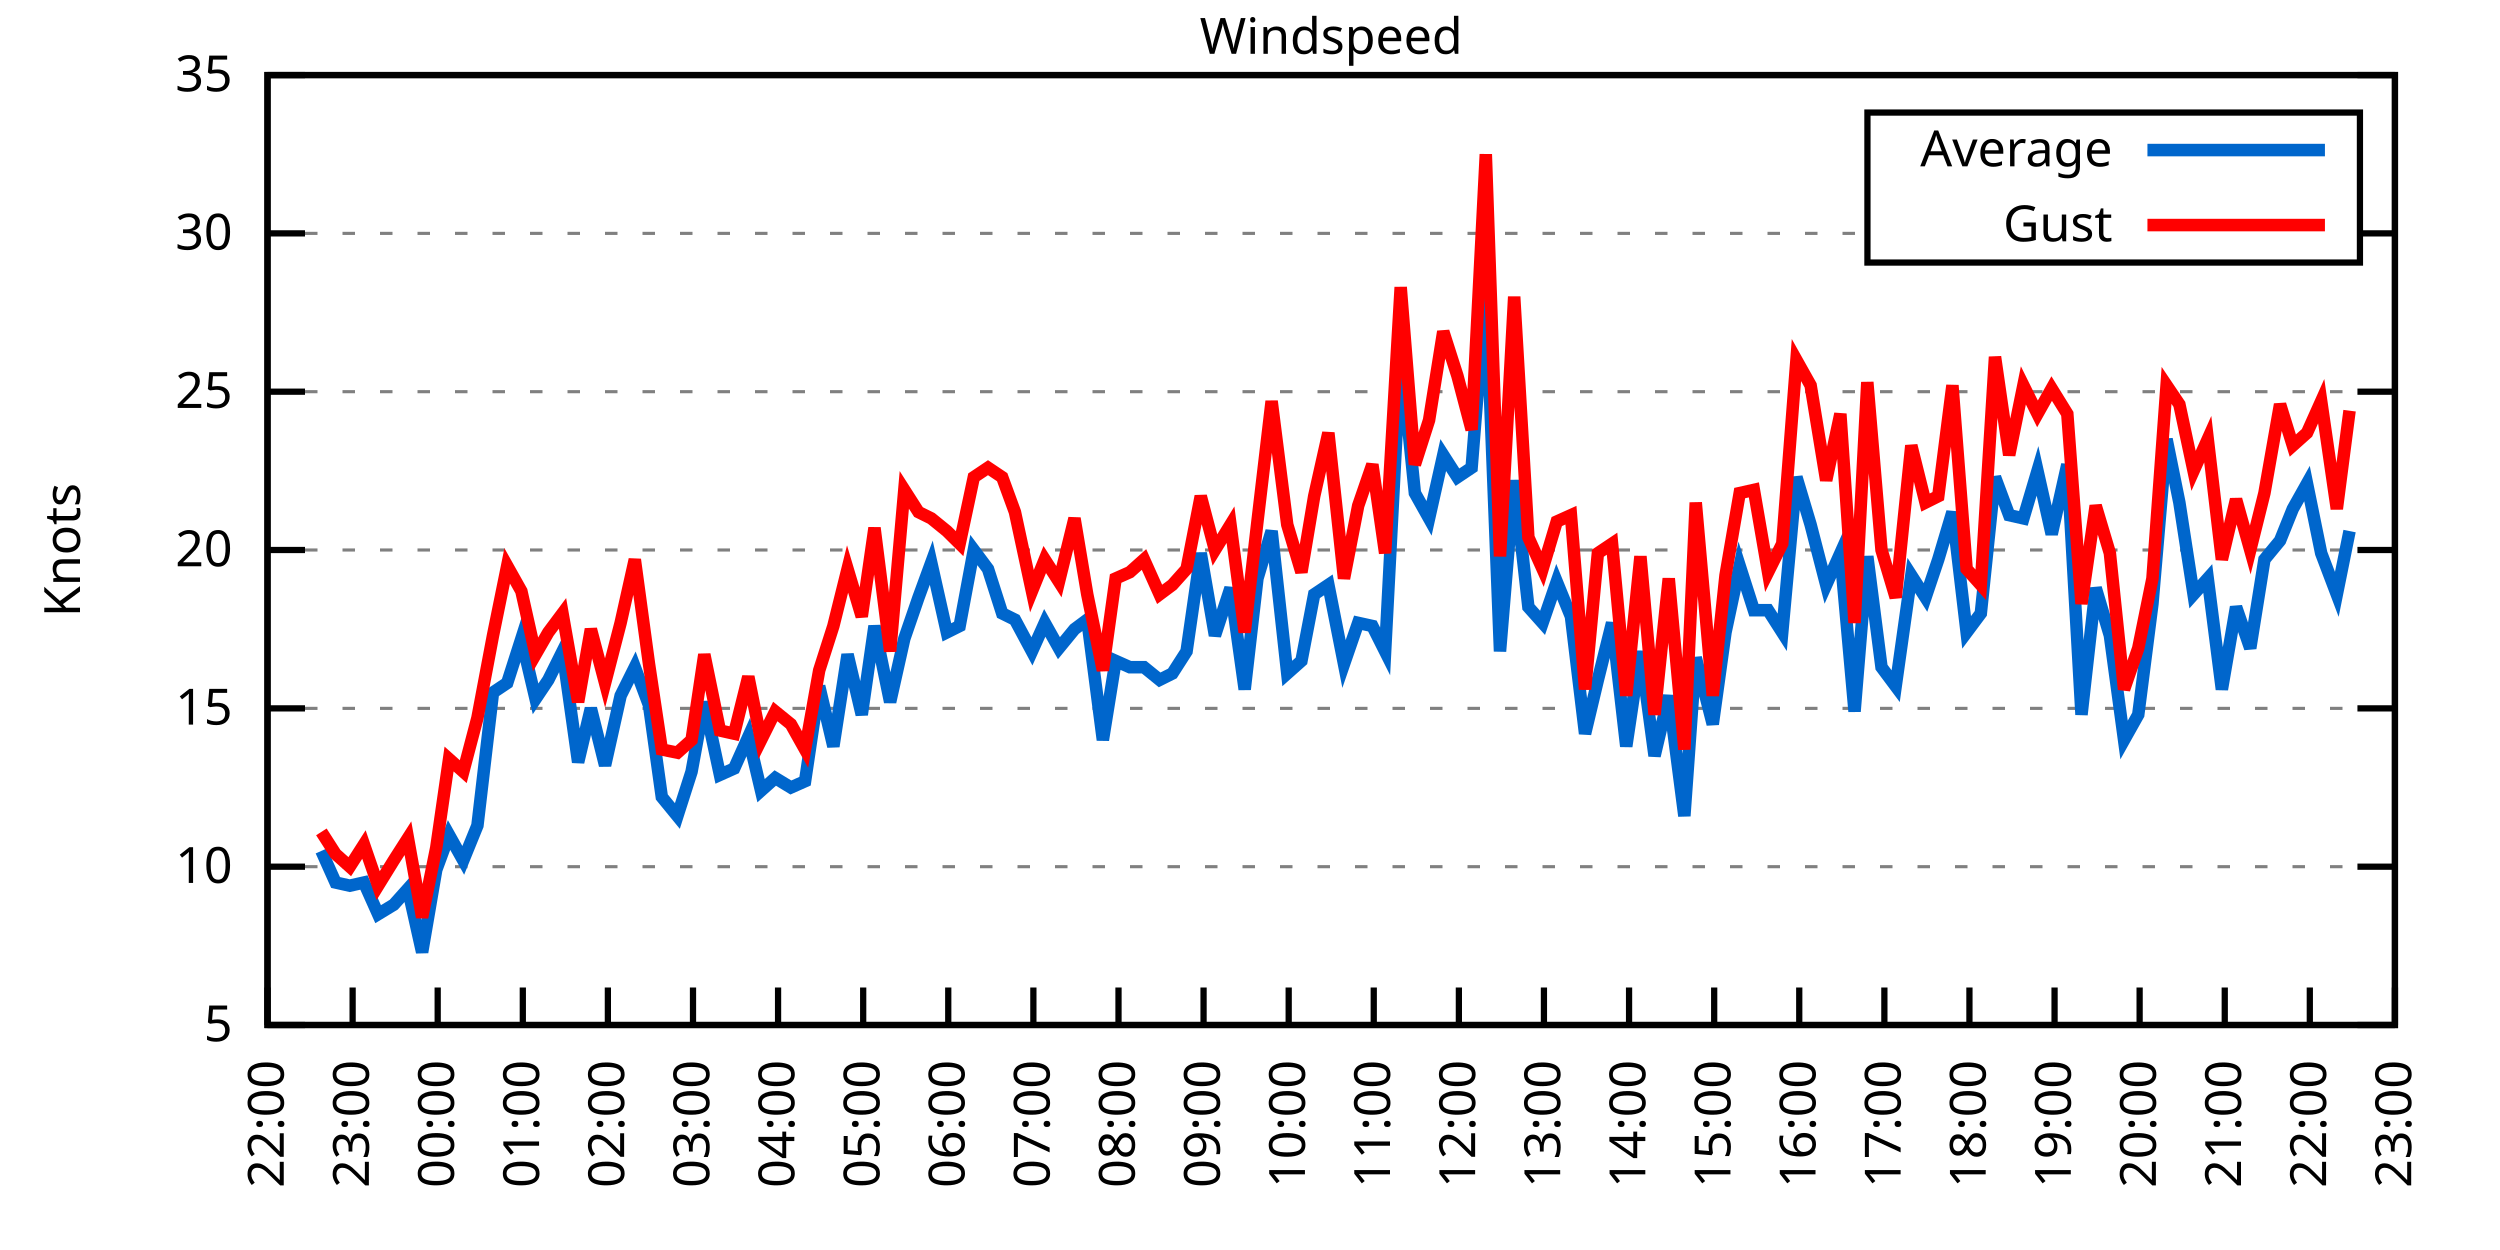
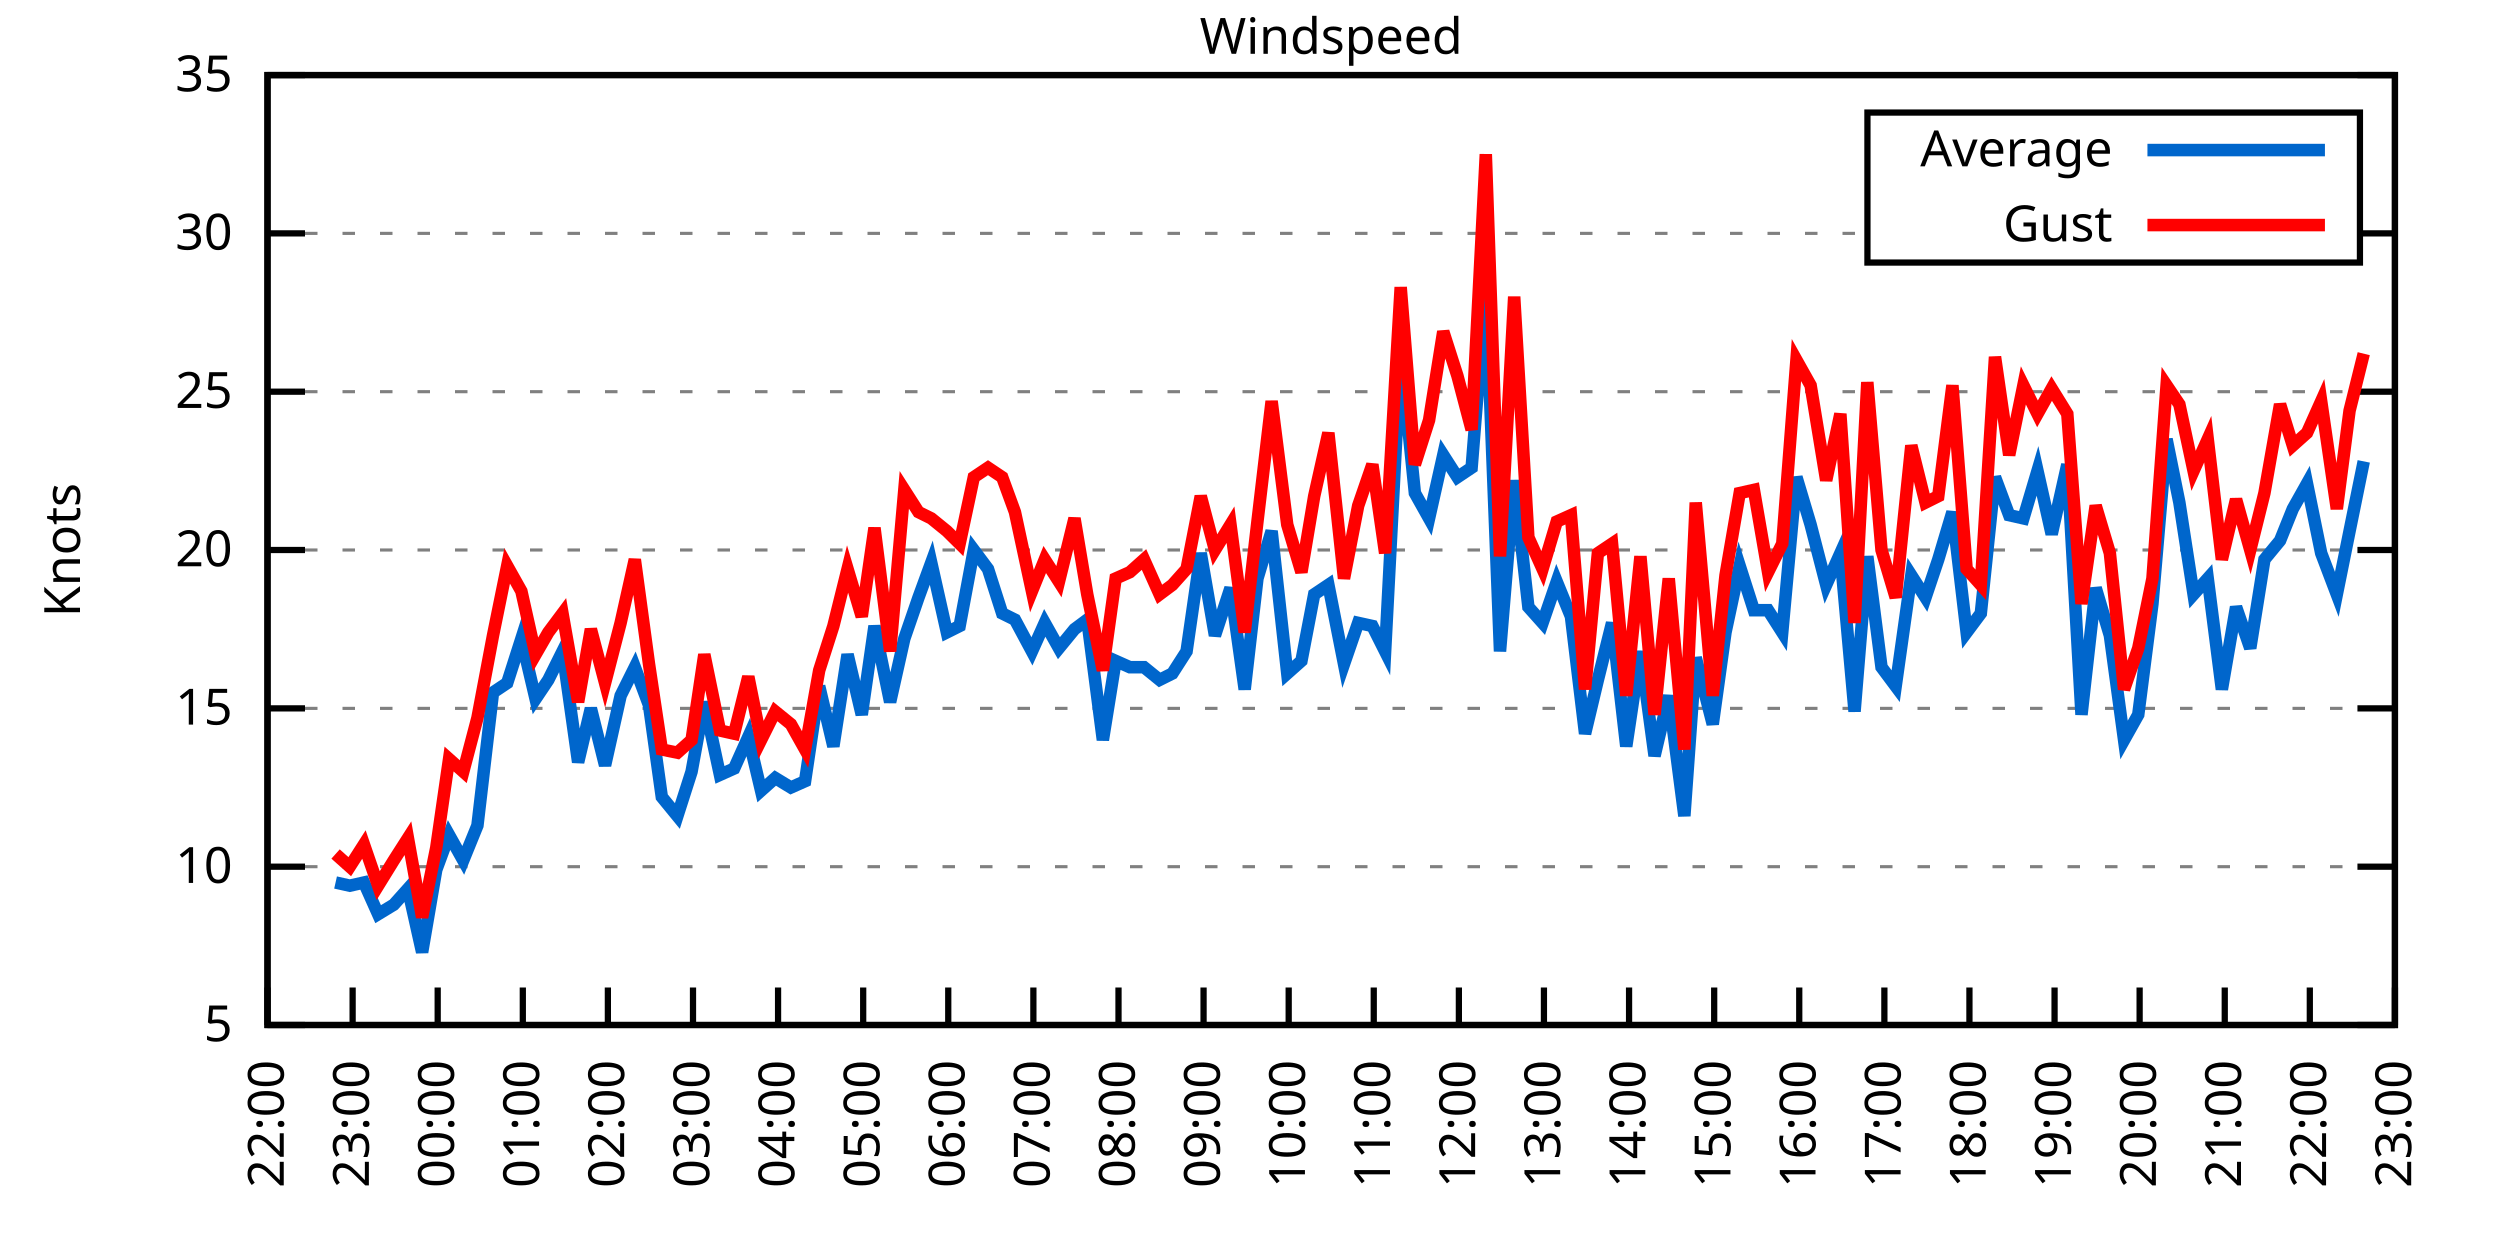
<svg xmlns="http://www.w3.org/2000/svg" xmlns:xlink="http://www.w3.org/1999/xlink" width="400" height="200" viewBox="0 0 400 200">
  <g id="gnuplot_canvas">
    <rect x="0" y="0" width="400" height="200" fill="none" />
    <defs>
      <circle id="gpDot" r="0.5" stroke-width="0.5" stroke="currentColor" />
      <path id="gpPt0" stroke-width="0.333" stroke="currentColor" d="M-1,0 h2 M0,-1 v2" />
      <path id="gpPt1" stroke-width="0.333" stroke="currentColor" d="M-1,-1 L1,1 M1,-1 L-1,1" />
      <path id="gpPt2" stroke-width="0.333" stroke="currentColor" d="M-1,0 L1,0 M0,-1 L0,1 M-1,-1 L1,1 M-1,1 L1,-1" />
      <rect id="gpPt3" stroke-width="0.333" stroke="currentColor" x="-1" y="-1" width="2" height="2" />
      <rect id="gpPt4" stroke-width="0.333" stroke="currentColor" fill="currentColor" x="-1" y="-1" width="2" height="2" />
      <circle id="gpPt5" stroke-width="0.333" stroke="currentColor" cx="0" cy="0" r="1" />
      <use xlink:href="#gpPt5" id="gpPt6" fill="currentColor" stroke="none" />
      <path id="gpPt7" stroke-width="0.333" stroke="currentColor" d="M0,-1.33 L-1.33,0.67 L1.33,0.67 z" />
      <use xlink:href="#gpPt7" id="gpPt8" fill="currentColor" stroke="none" />
      <use xlink:href="#gpPt7" id="gpPt9" stroke="currentColor" transform="rotate(180)" />
      <use xlink:href="#gpPt9" id="gpPt10" fill="currentColor" stroke="none" />
      <use xlink:href="#gpPt3" id="gpPt11" stroke="currentColor" transform="rotate(45)" />
      <use xlink:href="#gpPt11" id="gpPt12" fill="currentColor" stroke="none" />
      <path id="gpPt13" stroke-width="0.333" stroke="currentColor" d="M0,1.330 L1.265,0.411 L0.782,-1.067 L-0.782,-1.076 L-1.265,0.411 z" />
      <use xlink:href="#gpPt13" id="gpPt14" fill="currentColor" stroke="none" />
      <filter id="textbox" filterUnits="objectBoundingBox" x="0" y="0" height="1" width="1">
        <feFlood flood-color="white" flood-opacity="1" result="bgnd" />
        <feComposite in="SourceGraphic" in2="bgnd" operator="atop" />
      </filter>
      <filter id="greybox" filterUnits="objectBoundingBox" x="0" y="0" height="1" width="1">
        <feFlood flood-color="lightgrey" flood-opacity="1" result="grey" />
        <feComposite in="SourceGraphic" in2="grey" operator="atop" />
      </filter>
    </defs>
    <g fill="none" color="white" stroke="currentColor" stroke-width="1.00" stroke-linecap="butt" stroke-linejoin="miter">
</g>
    <g fill="none" color="black" stroke="currentColor" stroke-width="1.00" stroke-linecap="butt" stroke-linejoin="miter">
      <g stroke="none" shape-rendering="crispEdges">
        <polygon fill="rgb(255, 255, 255)" points="42.80,164.00 383.18,164.00 383.18,12.02 42.80,12.02 " />
      </g>
    </g>
    <g fill="none" color="black" stroke="currentColor" stroke-width="1.00" stroke-linecap="butt" stroke-linejoin="miter">
</g>
    <g fill="none" color="black" stroke="black" stroke-width="0.50" stroke-linecap="butt" stroke-linejoin="miter">
</g>
    <g fill="none" color="gray" stroke="currentColor" stroke-width="0.50" stroke-linecap="butt" stroke-linejoin="miter">
      <path stroke="gray" stroke-dasharray="2,4" class="gridline" d="M42.80,164.00 L383.19,164.00  " />
    </g>
    <g fill="none" color="gray" stroke="gray" stroke-width="1.00" stroke-linecap="butt" stroke-linejoin="miter">
</g>
    <g fill="none" color="black" stroke="currentColor" stroke-width="1.00" stroke-linecap="butt" stroke-linejoin="miter">
      <path stroke="black" d="M42.80,164.00 L48.80,164.00 M383.19,164.00 L377.19,164.00  " />
      <g transform="translate(37.20,166.60)" stroke="none" fill="black" font-family="Sans" font-size="8.00" text-anchor="end">
        <text>
          <tspan font-family="Sans"> 5</tspan>
        </text>
      </g>
    </g>
    <g fill="none" color="black" stroke="currentColor" stroke-width="1.00" stroke-linecap="butt" stroke-linejoin="miter">
</g>
    <g fill="none" color="black" stroke="black" stroke-width="0.50" stroke-linecap="butt" stroke-linejoin="miter">
</g>
    <g fill="none" color="gray" stroke="currentColor" stroke-width="0.50" stroke-linecap="butt" stroke-linejoin="miter">
      <path stroke="gray" stroke-dasharray="2,4" class="gridline" d="M42.80,138.67 L383.19,138.67  " />
    </g>
    <g fill="none" color="gray" stroke="gray" stroke-width="1.00" stroke-linecap="butt" stroke-linejoin="miter">
</g>
    <g fill="none" color="black" stroke="currentColor" stroke-width="1.00" stroke-linecap="butt" stroke-linejoin="miter">
      <path stroke="black" d="M42.80,138.67 L48.80,138.67 M383.19,138.67 L377.19,138.67  " />
      <g transform="translate(37.20,141.27)" stroke="none" fill="black" font-family="Sans" font-size="8.00" text-anchor="end">
        <text>
          <tspan font-family="Sans"> 10</tspan>
        </text>
      </g>
    </g>
    <g fill="none" color="black" stroke="currentColor" stroke-width="1.00" stroke-linecap="butt" stroke-linejoin="miter">
</g>
    <g fill="none" color="black" stroke="black" stroke-width="0.50" stroke-linecap="butt" stroke-linejoin="miter">
</g>
    <g fill="none" color="gray" stroke="currentColor" stroke-width="0.50" stroke-linecap="butt" stroke-linejoin="miter">
      <path stroke="gray" stroke-dasharray="2,4" class="gridline" d="M42.80,113.34 L383.19,113.34  " />
    </g>
    <g fill="none" color="gray" stroke="gray" stroke-width="1.00" stroke-linecap="butt" stroke-linejoin="miter">
</g>
    <g fill="none" color="black" stroke="currentColor" stroke-width="1.00" stroke-linecap="butt" stroke-linejoin="miter">
      <path stroke="black" d="M42.80,113.34 L48.80,113.34 M383.19,113.34 L377.19,113.34  " />
      <g transform="translate(37.20,115.94)" stroke="none" fill="black" font-family="Sans" font-size="8.00" text-anchor="end">
        <text>
          <tspan font-family="Sans"> 15</tspan>
        </text>
      </g>
    </g>
    <g fill="none" color="black" stroke="currentColor" stroke-width="1.00" stroke-linecap="butt" stroke-linejoin="miter">
</g>
    <g fill="none" color="black" stroke="black" stroke-width="0.50" stroke-linecap="butt" stroke-linejoin="miter">
</g>
    <g fill="none" color="gray" stroke="currentColor" stroke-width="0.50" stroke-linecap="butt" stroke-linejoin="miter">
      <path stroke="gray" stroke-dasharray="2,4" class="gridline" d="M42.80,88.00 L383.19,88.00  " />
    </g>
    <g fill="none" color="gray" stroke="gray" stroke-width="1.00" stroke-linecap="butt" stroke-linejoin="miter">
</g>
    <g fill="none" color="black" stroke="currentColor" stroke-width="1.00" stroke-linecap="butt" stroke-linejoin="miter">
      <path stroke="black" d="M42.80,88.00 L48.80,88.00 M383.19,88.00 L377.19,88.00  " />
      <g transform="translate(37.20,90.60)" stroke="none" fill="black" font-family="Sans" font-size="8.00" text-anchor="end">
        <text>
          <tspan font-family="Sans"> 20</tspan>
        </text>
      </g>
    </g>
    <g fill="none" color="black" stroke="currentColor" stroke-width="1.00" stroke-linecap="butt" stroke-linejoin="miter">
</g>
    <g fill="none" color="black" stroke="black" stroke-width="0.50" stroke-linecap="butt" stroke-linejoin="miter">
</g>
    <g fill="none" color="gray" stroke="currentColor" stroke-width="0.50" stroke-linecap="butt" stroke-linejoin="miter">
      <path stroke="gray" stroke-dasharray="2,4" class="gridline" d="M42.80,62.67 L383.19,62.67  " />
    </g>
    <g fill="none" color="gray" stroke="gray" stroke-width="1.00" stroke-linecap="butt" stroke-linejoin="miter">
</g>
    <g fill="none" color="black" stroke="currentColor" stroke-width="1.00" stroke-linecap="butt" stroke-linejoin="miter">
      <path stroke="black" d="M42.80,62.67 L48.80,62.67 M383.19,62.67 L377.19,62.67  " />
      <g transform="translate(37.20,65.27)" stroke="none" fill="black" font-family="Sans" font-size="8.00" text-anchor="end">
        <text>
          <tspan font-family="Sans"> 25</tspan>
        </text>
      </g>
    </g>
    <g fill="none" color="black" stroke="currentColor" stroke-width="1.00" stroke-linecap="butt" stroke-linejoin="miter">
</g>
    <g fill="none" color="black" stroke="black" stroke-width="0.50" stroke-linecap="butt" stroke-linejoin="miter">
</g>
    <g fill="none" color="gray" stroke="currentColor" stroke-width="0.50" stroke-linecap="butt" stroke-linejoin="miter">
      <path stroke="gray" stroke-dasharray="2,4" class="gridline" d="M42.80,37.34 L298.79,37.34 M377.59,37.34 L383.19,37.34  " />
    </g>
    <g fill="none" color="gray" stroke="gray" stroke-width="1.00" stroke-linecap="butt" stroke-linejoin="miter">
</g>
    <g fill="none" color="black" stroke="currentColor" stroke-width="1.00" stroke-linecap="butt" stroke-linejoin="miter">
      <path stroke="black" d="M42.80,37.34 L48.80,37.34 M383.19,37.34 L377.19,37.34  " />
      <g transform="translate(37.20,39.94)" stroke="none" fill="black" font-family="Sans" font-size="8.00" text-anchor="end">
        <text>
          <tspan font-family="Sans"> 30</tspan>
        </text>
      </g>
    </g>
    <g fill="none" color="black" stroke="currentColor" stroke-width="1.00" stroke-linecap="butt" stroke-linejoin="miter">
</g>
    <g fill="none" color="black" stroke="black" stroke-width="0.50" stroke-linecap="butt" stroke-linejoin="miter">
</g>
    <g fill="none" color="gray" stroke="currentColor" stroke-width="0.50" stroke-linecap="butt" stroke-linejoin="miter">
      <path stroke="gray" stroke-dasharray="2,4" class="gridline" d="M42.80,12.01 L383.19,12.01  " />
    </g>
    <g fill="none" color="gray" stroke="gray" stroke-width="1.00" stroke-linecap="butt" stroke-linejoin="miter">
</g>
    <g fill="none" color="black" stroke="currentColor" stroke-width="1.00" stroke-linecap="butt" stroke-linejoin="miter">
      <path stroke="black" d="M42.80,12.01 L48.80,12.01 M383.19,12.01 L377.19,12.01  " />
      <g transform="translate(37.20,14.61)" stroke="none" fill="black" font-family="Sans" font-size="8.00" text-anchor="end">
        <text>
          <tspan font-family="Sans"> 35</tspan>
        </text>
      </g>
    </g>
    <g fill="none" color="black" stroke="currentColor" stroke-width="1.00" stroke-linecap="butt" stroke-linejoin="miter">
      <path stroke="black" d="M42.80,164.00 L42.80,158.00  " />
      <g transform="translate(45.40,169.60) rotate(270.00)" stroke="none" fill="black" font-family="Sans" font-size="8.00" text-anchor="end">
        <text>
          <tspan font-family="Sans">22:00</tspan>
        </text>
      </g>
    </g>
    <g fill="none" color="black" stroke="currentColor" stroke-width="1.00" stroke-linecap="butt" stroke-linejoin="miter">
      <path stroke="black" d="M56.42,164.00 L56.42,158.00  " />
      <g transform="translate(59.02,169.60) rotate(270.00)" stroke="none" fill="black" font-family="Sans" font-size="8.00" text-anchor="end">
        <text>
          <tspan font-family="Sans">23:00</tspan>
        </text>
      </g>
    </g>
    <g fill="none" color="black" stroke="currentColor" stroke-width="1.00" stroke-linecap="butt" stroke-linejoin="miter">
      <path stroke="black" d="M70.03,164.00 L70.03,158.00  " />
      <g transform="translate(72.63,169.60) rotate(270.00)" stroke="none" fill="black" font-family="Sans" font-size="8.00" text-anchor="end">
        <text>
          <tspan font-family="Sans">00:00</tspan>
        </text>
      </g>
    </g>
    <g fill="none" color="black" stroke="currentColor" stroke-width="1.00" stroke-linecap="butt" stroke-linejoin="miter">
      <path stroke="black" d="M83.65,164.00 L83.65,158.00  " />
      <g transform="translate(86.25,169.60) rotate(270.00)" stroke="none" fill="black" font-family="Sans" font-size="8.00" text-anchor="end">
        <text>
          <tspan font-family="Sans">01:00</tspan>
        </text>
      </g>
    </g>
    <g fill="none" color="black" stroke="currentColor" stroke-width="1.00" stroke-linecap="butt" stroke-linejoin="miter">
      <path stroke="black" d="M97.26,164.00 L97.26,158.00  " />
      <g transform="translate(99.86,169.60) rotate(270.00)" stroke="none" fill="black" font-family="Sans" font-size="8.00" text-anchor="end">
        <text>
          <tspan font-family="Sans">02:00</tspan>
        </text>
      </g>
    </g>
    <g fill="none" color="black" stroke="currentColor" stroke-width="1.00" stroke-linecap="butt" stroke-linejoin="miter">
      <path stroke="black" d="M110.88,164.00 L110.88,158.00  " />
      <g transform="translate(113.48,169.60) rotate(270.00)" stroke="none" fill="black" font-family="Sans" font-size="8.00" text-anchor="end">
        <text>
          <tspan font-family="Sans">03:00</tspan>
        </text>
      </g>
    </g>
    <g fill="none" color="black" stroke="currentColor" stroke-width="1.00" stroke-linecap="butt" stroke-linejoin="miter">
      <path stroke="black" d="M124.49,164.00 L124.49,158.00  " />
      <g transform="translate(127.09,169.60) rotate(270.00)" stroke="none" fill="black" font-family="Sans" font-size="8.00" text-anchor="end">
        <text>
          <tspan font-family="Sans">04:00</tspan>
        </text>
      </g>
    </g>
    <g fill="none" color="black" stroke="currentColor" stroke-width="1.00" stroke-linecap="butt" stroke-linejoin="miter">
      <path stroke="black" d="M138.11,164.00 L138.11,158.00  " />
      <g transform="translate(140.71,169.60) rotate(270.00)" stroke="none" fill="black" font-family="Sans" font-size="8.00" text-anchor="end">
        <text>
          <tspan font-family="Sans">05:00</tspan>
        </text>
      </g>
    </g>
    <g fill="none" color="black" stroke="currentColor" stroke-width="1.00" stroke-linecap="butt" stroke-linejoin="miter">
      <path stroke="black" d="M151.72,164.00 L151.72,158.00  " />
      <g transform="translate(154.32,169.60) rotate(270.00)" stroke="none" fill="black" font-family="Sans" font-size="8.00" text-anchor="end">
        <text>
          <tspan font-family="Sans">06:00</tspan>
        </text>
      </g>
    </g>
    <g fill="none" color="black" stroke="currentColor" stroke-width="1.00" stroke-linecap="butt" stroke-linejoin="miter">
      <path stroke="black" d="M165.34,164.00 L165.34,158.00  " />
      <g transform="translate(167.94,169.60) rotate(270.00)" stroke="none" fill="black" font-family="Sans" font-size="8.00" text-anchor="end">
        <text>
          <tspan font-family="Sans">07:00</tspan>
        </text>
      </g>
    </g>
    <g fill="none" color="black" stroke="currentColor" stroke-width="1.00" stroke-linecap="butt" stroke-linejoin="miter">
      <path stroke="black" d="M178.96,164.00 L178.96,158.00  " />
      <g transform="translate(181.56,169.60) rotate(270.00)" stroke="none" fill="black" font-family="Sans" font-size="8.00" text-anchor="end">
        <text>
          <tspan font-family="Sans">08:00</tspan>
        </text>
      </g>
    </g>
    <g fill="none" color="black" stroke="currentColor" stroke-width="1.00" stroke-linecap="butt" stroke-linejoin="miter">
      <path stroke="black" d="M192.57,164.00 L192.57,158.00  " />
      <g transform="translate(195.17,169.60) rotate(270.00)" stroke="none" fill="black" font-family="Sans" font-size="8.00" text-anchor="end">
        <text>
          <tspan font-family="Sans">09:00</tspan>
        </text>
      </g>
    </g>
    <g fill="none" color="black" stroke="currentColor" stroke-width="1.00" stroke-linecap="butt" stroke-linejoin="miter">
      <path stroke="black" d="M206.19,164.00 L206.19,158.00  " />
      <g transform="translate(208.79,169.60) rotate(270.00)" stroke="none" fill="black" font-family="Sans" font-size="8.00" text-anchor="end">
        <text>
          <tspan font-family="Sans">10:00</tspan>
        </text>
      </g>
    </g>
    <g fill="none" color="black" stroke="currentColor" stroke-width="1.00" stroke-linecap="butt" stroke-linejoin="miter">
      <path stroke="black" d="M219.80,164.00 L219.80,158.00  " />
      <g transform="translate(222.40,169.60) rotate(270.00)" stroke="none" fill="black" font-family="Sans" font-size="8.00" text-anchor="end">
        <text>
          <tspan font-family="Sans">11:00</tspan>
        </text>
      </g>
    </g>
    <g fill="none" color="black" stroke="currentColor" stroke-width="1.00" stroke-linecap="butt" stroke-linejoin="miter">
      <path stroke="black" d="M233.42,164.00 L233.42,158.00  " />
      <g transform="translate(236.02,169.60) rotate(270.00)" stroke="none" fill="black" font-family="Sans" font-size="8.00" text-anchor="end">
        <text>
          <tspan font-family="Sans">12:00</tspan>
        </text>
      </g>
    </g>
    <g fill="none" color="black" stroke="currentColor" stroke-width="1.00" stroke-linecap="butt" stroke-linejoin="miter">
      <path stroke="black" d="M247.03,164.00 L247.03,158.00  " />
      <g transform="translate(249.63,169.60) rotate(270.00)" stroke="none" fill="black" font-family="Sans" font-size="8.00" text-anchor="end">
        <text>
          <tspan font-family="Sans">13:00</tspan>
        </text>
      </g>
    </g>
    <g fill="none" color="black" stroke="currentColor" stroke-width="1.00" stroke-linecap="butt" stroke-linejoin="miter">
      <path stroke="black" d="M260.65,164.00 L260.65,158.00  " />
      <g transform="translate(263.25,169.60) rotate(270.00)" stroke="none" fill="black" font-family="Sans" font-size="8.00" text-anchor="end">
        <text>
          <tspan font-family="Sans">14:00</tspan>
        </text>
      </g>
    </g>
    <g fill="none" color="black" stroke="currentColor" stroke-width="1.00" stroke-linecap="butt" stroke-linejoin="miter">
      <path stroke="black" d="M274.27,164.00 L274.27,158.00  " />
      <g transform="translate(276.87,169.60) rotate(270.00)" stroke="none" fill="black" font-family="Sans" font-size="8.00" text-anchor="end">
        <text>
          <tspan font-family="Sans">15:00</tspan>
        </text>
      </g>
    </g>
    <g fill="none" color="black" stroke="currentColor" stroke-width="1.00" stroke-linecap="butt" stroke-linejoin="miter">
      <path stroke="black" d="M287.88,164.00 L287.88,158.00  " />
      <g transform="translate(290.48,169.60) rotate(270.00)" stroke="none" fill="black" font-family="Sans" font-size="8.00" text-anchor="end">
        <text>
          <tspan font-family="Sans">16:00</tspan>
        </text>
      </g>
    </g>
    <g fill="none" color="black" stroke="currentColor" stroke-width="1.00" stroke-linecap="butt" stroke-linejoin="miter">
      <path stroke="black" d="M301.50,164.00 L301.50,158.00  " />
      <g transform="translate(304.10,169.60) rotate(270.00)" stroke="none" fill="black" font-family="Sans" font-size="8.00" text-anchor="end">
        <text>
          <tspan font-family="Sans">17:00</tspan>
        </text>
      </g>
    </g>
    <g fill="none" color="black" stroke="currentColor" stroke-width="1.00" stroke-linecap="butt" stroke-linejoin="miter">
      <path stroke="black" d="M315.11,164.00 L315.11,158.00  " />
      <g transform="translate(317.71,169.60) rotate(270.00)" stroke="none" fill="black" font-family="Sans" font-size="8.00" text-anchor="end">
        <text>
          <tspan font-family="Sans">18:00</tspan>
        </text>
      </g>
    </g>
    <g fill="none" color="black" stroke="currentColor" stroke-width="1.00" stroke-linecap="butt" stroke-linejoin="miter">
      <path stroke="black" d="M328.73,164.00 L328.73,158.00  " />
      <g transform="translate(331.33,169.60) rotate(270.00)" stroke="none" fill="black" font-family="Sans" font-size="8.00" text-anchor="end">
        <text>
          <tspan font-family="Sans">19:00</tspan>
        </text>
      </g>
    </g>
    <g fill="none" color="black" stroke="currentColor" stroke-width="1.00" stroke-linecap="butt" stroke-linejoin="miter">
      <path stroke="black" d="M342.34,164.00 L342.34,158.00  " />
      <g transform="translate(344.94,169.60) rotate(270.00)" stroke="none" fill="black" font-family="Sans" font-size="8.00" text-anchor="end">
        <text>
          <tspan font-family="Sans">20:00</tspan>
        </text>
      </g>
    </g>
    <g fill="none" color="black" stroke="currentColor" stroke-width="1.00" stroke-linecap="butt" stroke-linejoin="miter">
      <path stroke="black" d="M355.96,164.00 L355.96,158.00  " />
      <g transform="translate(358.56,169.60) rotate(270.00)" stroke="none" fill="black" font-family="Sans" font-size="8.00" text-anchor="end">
        <text>
          <tspan font-family="Sans">21:00</tspan>
        </text>
      </g>
    </g>
    <g fill="none" color="black" stroke="currentColor" stroke-width="1.00" stroke-linecap="butt" stroke-linejoin="miter">
      <path stroke="black" d="M369.57,164.00 L369.57,158.00  " />
      <g transform="translate(372.17,169.60) rotate(270.00)" stroke="none" fill="black" font-family="Sans" font-size="8.00" text-anchor="end">
        <text>
          <tspan font-family="Sans">22:00</tspan>
        </text>
      </g>
    </g>
    <g fill="none" color="black" stroke="currentColor" stroke-width="1.00" stroke-linecap="butt" stroke-linejoin="miter">
      <path stroke="black" d="M383.19,164.00 L383.19,158.00  " />
      <g transform="translate(385.79,169.60) rotate(270.00)" stroke="none" fill="black" font-family="Sans" font-size="8.00" text-anchor="end">
        <text>
          <tspan font-family="Sans">23:00</tspan>
        </text>
      </g>
    </g>
    <g fill="none" color="black" stroke="currentColor" stroke-width="1.00" stroke-linecap="butt" stroke-linejoin="miter">
</g>
    <g fill="none" color="black" stroke="currentColor" stroke-width="1.00" stroke-linecap="butt" stroke-linejoin="miter">
      <path stroke="black" d="M42.80,12.01 L42.80,164.00 L383.19,164.00 L383.19,12.01 L42.80,12.01 Z  " />
    </g>
    <g fill="none" color="black" stroke="currentColor" stroke-width="1.00" stroke-linecap="butt" stroke-linejoin="miter">
</g>
    <g fill="none" color="black" stroke="currentColor" stroke-width="1.00" stroke-linecap="butt" stroke-linejoin="miter">
      <path stroke="black" d="M298.79,42.01 L298.79,18.01 L377.59,18.01 L377.59,42.01 L298.79,42.01 Z  " />
    </g>
    <g id="Windspeed_plot_1">
      <g fill="none" color="white" stroke="black" stroke-width="2.00" stroke-linecap="butt" stroke-linejoin="miter">
</g>
      <g fill="none" color="black" stroke="currentColor" stroke-width="2.00" stroke-linecap="butt" stroke-linejoin="miter">
        <g transform="translate(337.99,26.61)" stroke="none" fill="black" font-family="Sans" font-size="8.00" text-anchor="end">
          <text>
            <tspan font-family="Sans">Average</tspan>
          </text>
        </g>
      </g>
      <g fill="none" color="black" stroke="currentColor" stroke-width="2.00" stroke-linecap="butt" stroke-linejoin="miter">
-         <path stroke="rgb(  0, 102, 204)" d="M343.59,24.01 L371.99,24.01 M51.42,136.14 L53.69,141.20 L55.96,141.71 L58.23,141.20 L60.50,146.27 L63.00,144.75   L65.27,142.21 L67.54,152.35 L69.80,139.17 L71.85,133.60 L74.12,137.66 L76.39,132.08 L78.88,110.80 L81.15,109.28   L83.42,102.19 L85.69,111.82 L87.73,108.78 L90.00,104.22 L92.50,121.95 L94.54,113.34 L96.81,122.46 L99.30,111.31   L101.57,106.75 L103.84,112.83 L105.89,127.52 L108.38,130.56 L110.65,123.47 L112.69,112.32 L115.19,123.98 L117.46,122.96   L119.73,117.90 L121.77,126.51 L124.04,124.48 L126.54,126.00 L128.81,124.99 L131.07,109.79 L133.34,119.42 L135.61,104.72   L137.88,114.35 L139.92,100.16 L142.42,112.32 L144.69,102.19 L146.96,95.60 L149.00,90.03 L151.50,101.18 L153.54,100.16   L155.81,88.00 L158.08,91.04 L160.35,98.14 L162.39,99.15 L165.11,104.22 L167.16,99.66 L169.43,103.71 L171.92,100.67   L173.96,99.15 L176.46,118.40 L178.50,105.74 L180.77,106.75 L183.04,106.75 L185.54,108.78 L187.58,107.76 L189.85,104.22   L192.12,88.51 L194.39,101.68 L196.88,94.08 L199.15,110.30 L201.19,92.56 L203.46,84.97 L205.96,107.76 L208.23,105.74   L210.27,95.10 L212.54,93.58 L215.04,106.24 L217.31,99.66 L219.58,100.16 L221.62,104.22 L224.11,56.59 L226.38,78.89   L228.65,82.94 L230.92,72.81 L233.19,76.35 L235.46,74.83 L237.73,46.46 L240.00,104.22 L242.27,76.86 L244.54,97.12   L246.81,99.66 L249.08,93.07 L251.35,98.64 L253.61,117.39 L255.66,108.78 L257.93,99.66 L260.20,119.42 L262.47,104.22   L264.73,120.94 L267.00,111.31 L269.50,130.56 L271.32,105.23 L274.04,115.87 L276.08,101.18 L278.35,90.54 L280.62,97.63   L282.89,97.63 L285.16,101.18 L287.43,76.35 L289.70,83.95 L292.19,93.58 L294.46,88.51 L296.73,113.84 L298.77,89.02   L301.04,106.75 L303.31,109.79 L305.81,92.06 L308.08,95.60 L310.12,89.52 L312.39,81.93 L314.66,101.18 L316.93,98.14   L319.20,76.35 L321.47,82.43 L323.74,82.94 L326.00,75.34 L328.27,85.47 L330.77,74.33 L333.04,114.35 L335.31,94.08   L337.58,101.68 L339.85,118.40 L342.12,114.35 L344.39,96.62 L346.65,70.27 L348.70,80.41 L350.97,95.10 L353.24,92.56   L355.50,110.30 L357.77,97.12 L360.04,103.71 L362.31,89.52 L364.81,86.49 L366.85,81.42 L369.12,77.37 L371.39,88.51   L373.89,95.10 L375.93,84.97  " />
+         <path stroke="rgb(  0, 102, 204)" d="M343.59,24.01 L371.99,24.01 M53.69,141.20 L55.96,141.71 L58.23,141.20 L60.50,146.27 L63.00,144.75 L65.27,142.21   L67.54,152.35 L69.80,139.17 L71.85,133.60 L74.12,137.66 L76.39,132.08 L78.88,110.80 L81.15,109.28 L83.42,102.19   L85.69,111.82 L87.73,108.78 L90.00,104.22 L92.50,121.95 L94.54,113.34 L96.81,122.46 L99.30,111.31 L101.57,106.75   L103.84,112.83 L105.89,127.52 L108.38,130.56 L110.65,123.47 L112.69,112.32 L115.19,123.98 L117.46,122.96 L119.73,117.90   L121.77,126.51 L124.04,124.48 L126.54,126.00 L128.81,124.99 L131.07,109.79 L133.34,119.42 L135.61,104.72 L137.88,114.35   L139.92,100.16 L142.42,112.32 L144.69,102.19 L146.96,95.60 L149.00,90.03 L151.50,101.18 L153.54,100.16 L155.81,88.00   L158.08,91.04 L160.35,98.14 L162.39,99.15 L165.11,104.22 L167.16,99.66 L169.43,103.71 L171.92,100.67 L173.96,99.15   L176.46,118.40 L178.50,105.74 L180.77,106.75 L183.04,106.75 L185.54,108.78 L187.58,107.76 L189.85,104.22 L192.12,88.51   L194.39,101.68 L196.88,94.08 L199.15,110.30 L201.19,92.56 L203.46,84.97 L205.96,107.76 L208.23,105.74 L210.27,95.10   L212.54,93.58 L215.04,106.24 L217.31,99.66 L219.58,100.16 L221.62,104.22 L224.11,56.59 L226.38,78.89 L228.65,82.94   L230.92,72.81 L233.19,76.35 L235.46,74.83 L237.73,46.46 L240.00,104.22 L242.27,76.86 L244.54,97.12 L246.81,99.66   L249.08,93.07 L251.35,98.64 L253.61,117.39 L255.66,108.78 L257.93,99.66 L260.20,119.42 L262.47,104.22 L264.73,120.94   L267.00,111.31 L269.50,130.56 L271.32,105.23 L274.04,115.87 L276.08,101.18 L278.35,90.54 L280.62,97.63 L282.89,97.63   L285.16,101.18 L287.43,76.35 L289.70,83.95 L292.19,93.58 L294.46,88.51 L296.73,113.84 L298.77,89.02 L301.04,106.75   L303.31,109.79 L305.81,92.06 L308.08,95.60 L310.12,89.52 L312.39,81.93 L314.66,101.18 L316.93,98.14 L319.20,76.35   L321.47,82.43 L323.74,82.94 L326.00,75.34 L328.27,85.47 L330.77,74.33 L333.04,114.35 L335.31,94.08 L337.58,101.68   L339.85,118.40 L342.12,114.35 L344.39,96.62 L346.65,70.27 L348.70,80.41 L350.97,95.10 L353.24,92.56 L355.50,110.30   L357.77,97.12 L360.04,103.71 L362.31,89.52 L364.81,86.49 L366.85,81.42 L369.12,77.37 L371.39,88.51 L373.89,95.10   L375.93,84.97 L378.20,73.82  " />
      </g>
    </g>
    <g id="Windspeed_plot_2">
      <g fill="none" color="black" stroke="currentColor" stroke-width="2.00" stroke-linecap="butt" stroke-linejoin="miter">
        <g transform="translate(337.99,38.61)" stroke="none" fill="black" font-family="Sans" font-size="8.00" text-anchor="end">
          <text>
            <tspan font-family="Sans">Gust</tspan>
          </text>
        </g>
      </g>
      <g fill="none" color="black" stroke="currentColor" stroke-width="2.00" stroke-linecap="butt" stroke-linejoin="miter">
-         <path stroke="rgb(255,   0,   0)" d="M343.59,36.01 L371.99,36.01 M51.42,133.10 L53.69,136.64 L55.96,138.67 L58.23,135.12 L60.50,141.71 L63.00,137.66   L65.27,134.11 L67.54,146.77 L69.80,135.63 L71.85,121.44 L74.12,123.47 L76.39,114.86 L78.88,101.68 L81.15,90.54   L83.42,94.59 L85.69,104.72 L87.73,101.18 L90.00,98.14 L92.50,112.32 L94.54,100.67 L96.81,109.28 L99.30,99.66   L101.57,89.52 L103.84,106.24 L105.89,119.92 L108.38,120.43 L110.65,118.40 L112.69,104.72 L115.19,116.88 L117.46,117.39   L119.73,108.27 L121.77,118.40 L124.04,113.84 L126.54,115.87 L128.81,119.92 L131.07,107.26 L133.34,100.16 L135.61,91.04   L137.88,98.64 L139.92,84.46 L142.42,104.22 L144.69,78.38 L146.96,81.93 L149.00,82.94 L151.50,84.97 L153.54,86.99   L155.81,76.35 L158.08,74.83 L160.35,76.35 L162.39,81.93 L165.11,94.59 L167.16,89.52 L169.43,93.07 L171.92,82.94   L173.96,95.10 L176.46,107.26 L178.50,92.56 L180.77,91.55 L183.04,89.52 L185.54,95.10 L187.58,93.58 L189.85,91.04   L192.12,79.39 L194.39,88.00 L196.88,83.95 L199.15,101.18 L201.19,83.45 L203.46,64.19 L205.96,83.95 L208.23,91.55   L210.27,79.39 L212.54,69.26 L215.04,92.56 L217.31,80.91 L219.58,74.33 L221.62,88.51 L224.11,45.95 L226.38,74.33   L228.65,67.23 L230.92,53.05 L233.19,60.14 L235.46,68.75 L237.73,24.68 L240.00,89.02 L242.27,47.47 L244.54,85.98   L246.81,91.04 L249.08,83.45 L251.35,82.43 L253.61,110.30 L255.66,88.51 L257.93,86.99 L260.20,111.31 L262.47,89.02   L264.73,114.35 L267.00,92.56 L269.50,119.92 L271.32,80.41 L274.04,111.31 L276.08,92.06 L278.35,78.89 L280.62,78.38   L282.89,91.55 L285.16,86.99 L287.43,57.61 L289.70,61.66 L292.19,76.86 L294.46,66.22 L296.73,99.66 L298.77,61.15   L301.04,88.00 L303.31,95.60 L305.81,71.29 L308.08,80.41 L310.12,79.39 L312.39,61.66 L314.66,91.04 L316.93,93.58   L319.20,57.10 L321.47,72.81 L323.74,61.66 L326.00,66.22 L328.27,62.17 L330.77,66.22 L333.04,96.62 L335.31,80.91   L337.58,88.51 L339.85,110.30 L342.12,103.71 L344.39,92.56 L346.65,61.66 L348.70,64.70 L350.97,75.34 L353.24,70.27   L355.50,89.52 L357.77,79.90 L360.04,88.00 L362.31,78.89 L364.81,64.70 L366.85,71.29 L369.12,69.26 L371.39,64.19   L373.89,81.42 L375.93,65.71  " />
+         <path stroke="rgb(255,   0,   0)" d="M343.59,36.01 L371.99,36.01 M53.69,136.64 L55.96,138.67 L58.23,135.12 L60.50,141.71 L63.00,137.66 L65.27,134.11   L67.54,146.77 L69.80,135.63 L71.85,121.44 L74.12,123.47 L76.39,114.86 L78.88,101.68 L81.15,90.54 L83.42,94.59   L85.69,104.72 L87.73,101.18 L90.00,98.14 L92.50,112.32 L94.54,100.67 L96.81,109.28 L99.30,99.66 L101.57,89.52   L103.84,106.24 L105.89,119.92 L108.38,120.43 L110.65,118.40 L112.69,104.72 L115.19,116.88 L117.46,117.39 L119.73,108.27   L121.77,118.40 L124.04,113.84 L126.54,115.87 L128.81,119.92 L131.07,107.26 L133.34,100.16 L135.61,91.04 L137.88,98.64   L139.92,84.46 L142.42,104.22 L144.69,78.38 L146.96,81.93 L149.00,82.94 L151.50,84.97 L153.54,86.99 L155.81,76.35   L158.08,74.83 L160.35,76.35 L162.39,81.93 L165.11,94.59 L167.16,89.52 L169.43,93.07 L171.92,82.94 L173.96,95.10   L176.46,107.26 L178.50,92.56 L180.77,91.55 L183.04,89.52 L185.54,95.10 L187.58,93.58 L189.85,91.04 L192.12,79.39   L194.39,88.00 L196.88,83.95 L199.15,101.18 L201.19,83.45 L203.46,64.19 L205.96,83.95 L208.23,91.55 L210.27,79.39   L212.54,69.26 L215.04,92.56 L217.31,80.91 L219.58,74.33 L221.62,88.51 L224.11,45.95 L226.38,74.33 L228.65,67.23   L230.92,53.05 L233.19,60.14 L235.46,68.75 L237.73,24.68 L240.00,89.02 L242.27,47.47 L244.54,85.98 L246.81,91.04   L249.08,83.45 L251.35,82.43 L253.61,110.30 L255.66,88.51 L257.93,86.99 L260.20,111.31 L262.47,89.02 L264.73,114.35   L267.00,92.56 L269.50,119.92 L271.32,80.41 L274.04,111.31 L276.08,92.06 L278.35,78.89 L280.62,78.38 L282.89,91.55   L285.16,86.99 L287.43,57.61 L289.70,61.66 L292.19,76.86 L294.46,66.22 L296.73,99.66 L298.77,61.15 L301.04,88.00   L303.31,95.60 L305.81,71.29 L308.08,80.41 L310.12,79.39 L312.39,61.66 L314.66,91.04 L316.93,93.58 L319.20,57.10   L321.47,72.81 L323.74,61.66 L326.00,66.22 L328.27,62.17 L330.77,66.22 L333.04,96.62 L335.31,80.91 L337.58,88.51   L339.85,110.30 L342.12,103.71 L344.39,92.56 L346.65,61.66 L348.70,64.70 L350.97,75.34 L353.24,70.27 L355.50,89.52   L357.77,79.90 L360.04,88.00 L362.31,78.89 L364.81,64.70 L366.85,71.29 L369.12,69.26 L371.39,64.19 L373.89,81.42   L375.93,65.71 L378.20,56.59  " />
      </g>
    </g>
    <g fill="none" color="black" stroke="currentColor" stroke-width="2.00" stroke-linecap="butt" stroke-linejoin="miter">
</g>
    <g fill="none" color="black" stroke="black" stroke-width="1.00" stroke-linecap="butt" stroke-linejoin="miter">
</g>
    <g fill="none" color="black" stroke="currentColor" stroke-width="1.00" stroke-linecap="butt" stroke-linejoin="miter">
      <path stroke="black" d="M42.80,12.01 L42.80,164.00 L383.19,164.00 L383.19,12.01 L42.80,12.01 Z  " />
      <g transform="translate(12.80,88.01) rotate(270.00)" stroke="none" fill="black" font-family="Sans" font-size="8.00" text-anchor="middle">
        <text>
          <tspan font-family="Sans">Knots</tspan>
        </text>
      </g>
    </g>
    <g fill="none" color="black" stroke="currentColor" stroke-width="1.00" stroke-linecap="butt" stroke-linejoin="miter">
</g>
    <g fill="none" color="black" stroke="currentColor" stroke-width="1.00" stroke-linecap="butt" stroke-linejoin="miter">
      <g transform="translate(212.99,8.61)" stroke="none" fill="black" font-family="Sans" font-size="8.00" text-anchor="middle">
        <text>
          <tspan font-family="Sans">Windspeed</tspan>
        </text>
      </g>
    </g>
    <g fill="none" color="black" stroke="currentColor" stroke-width="1.00" stroke-linecap="butt" stroke-linejoin="miter">
</g>
  </g>
</svg>
